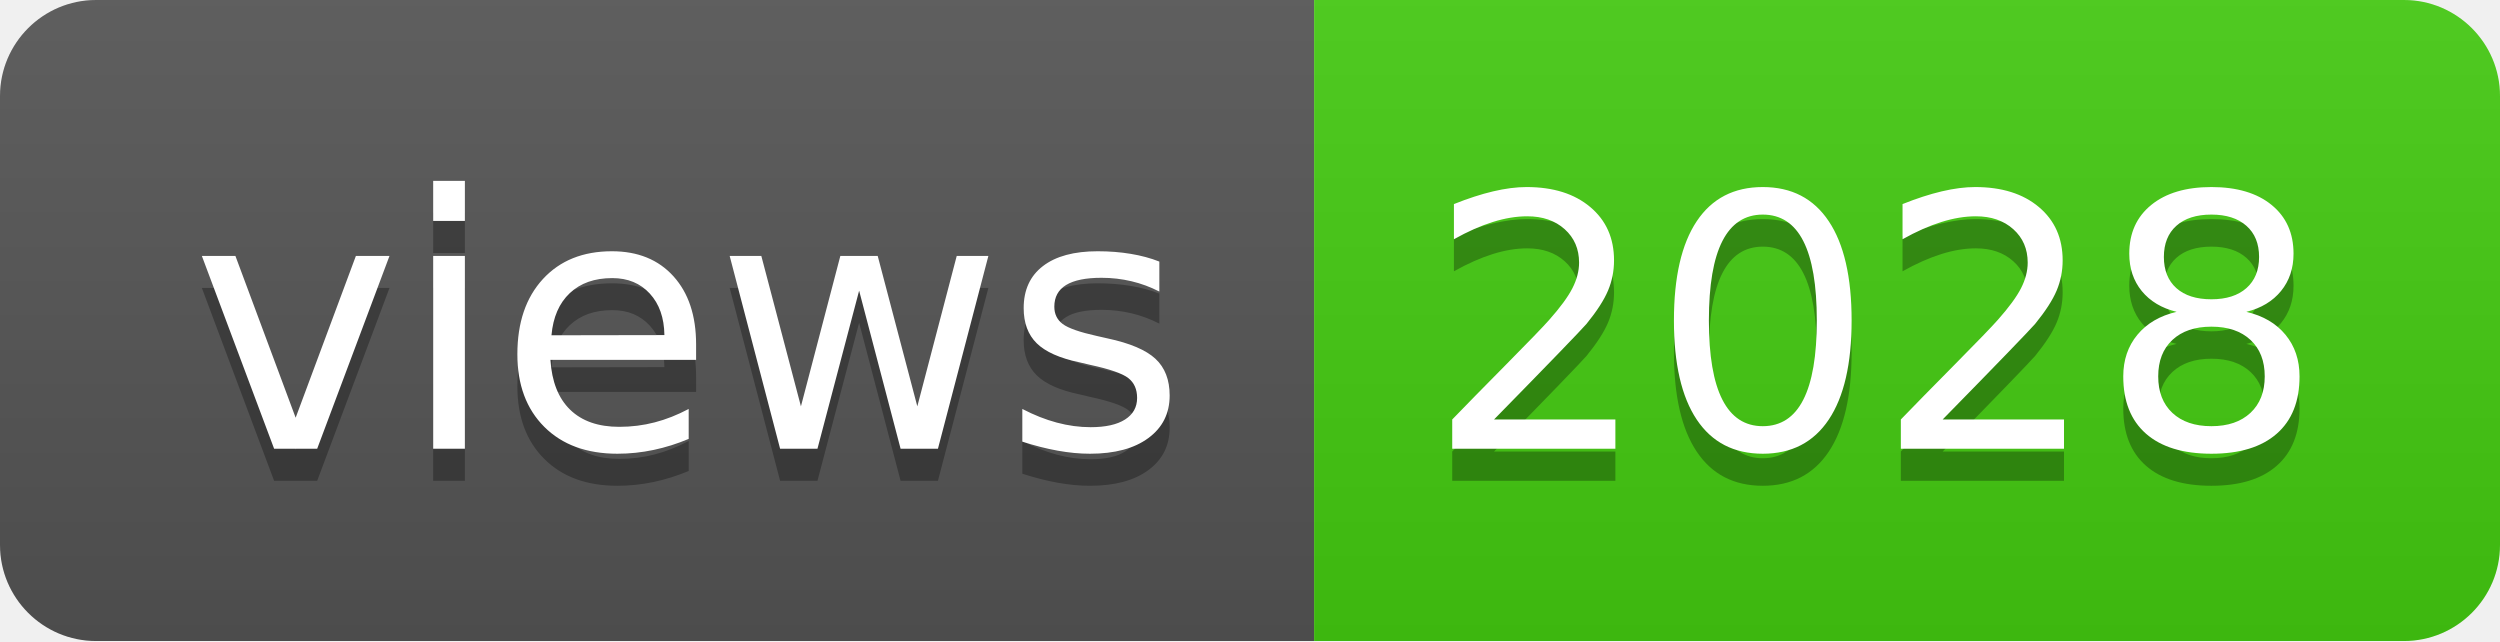
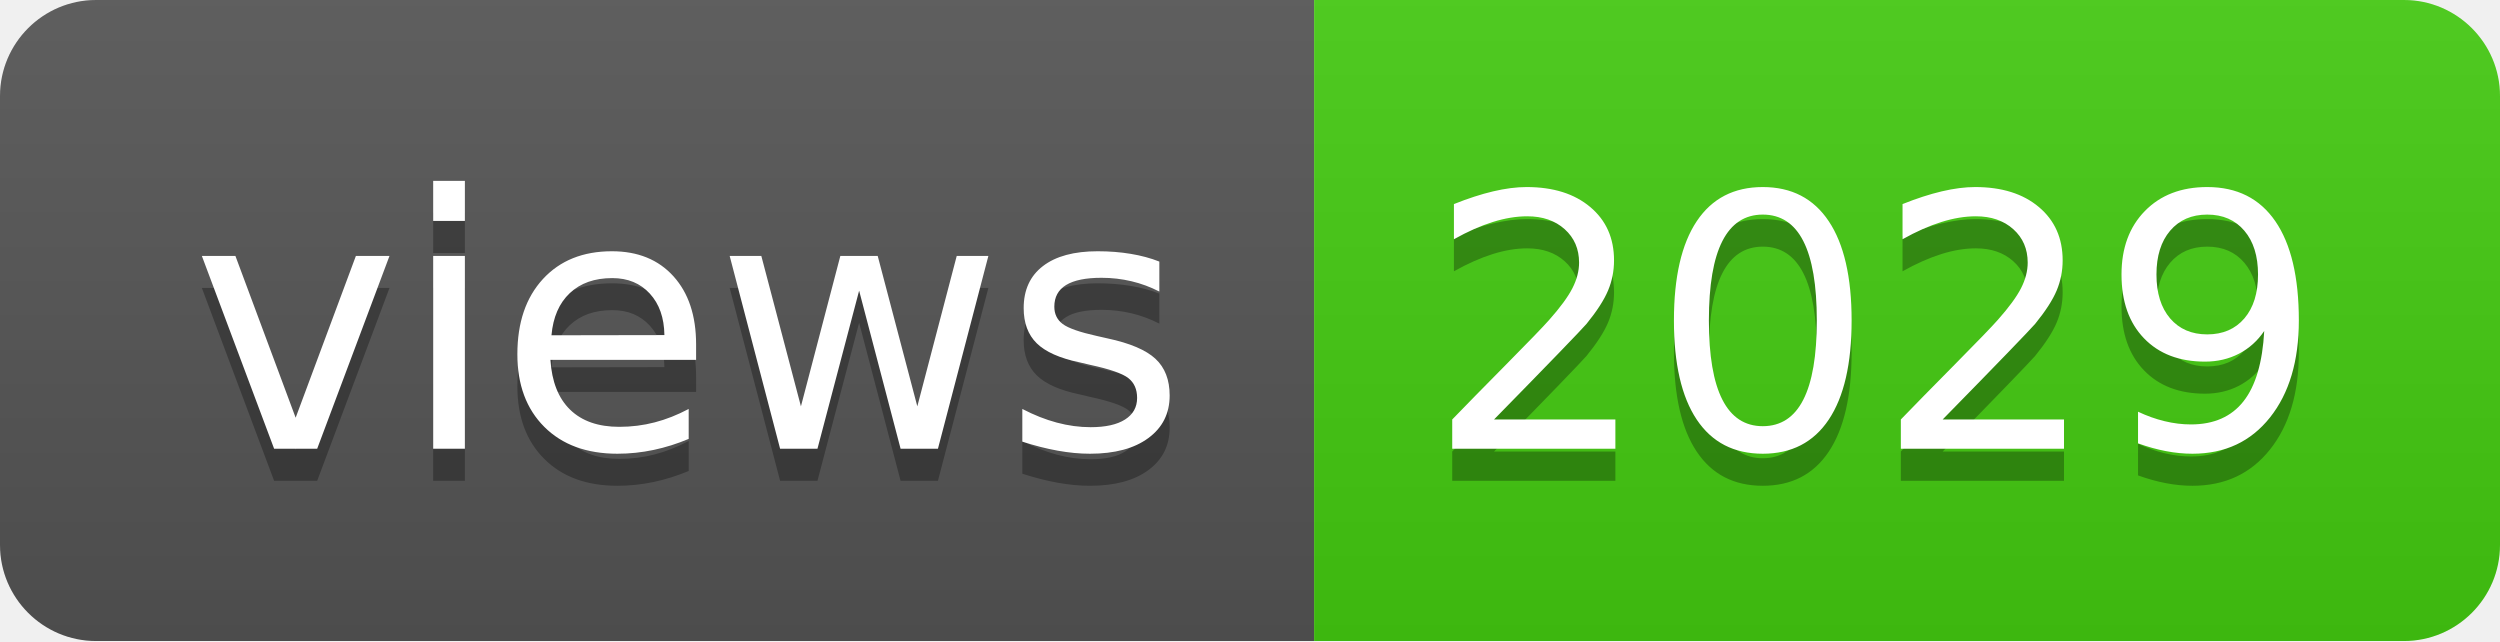
- <svg xmlns="http://www.w3.org/2000/svg" width="78" height="20" role="img" aria-label="views: 2028">
+ <svg xmlns="http://www.w3.org/2000/svg" width="78" height="20" role="img" aria-label="views: 2029">
  <linearGradient id="s" x2="0" y2="100%">
    <stop offset="0" stop-color="#bbb" stop-opacity=".1" />
    <stop offset="1" stop-opacity=".1" />
  </linearGradient>
  <clipPath id="r">
    <rect width="78" height="20" rx="3" fill="#fff" />
  </clipPath>
  <g clip-path="url(#r)">
    <rect width="41" height="20" fill="#555" />
    <rect x="41" width="37" height="20" fill="#4c1" />
    <rect width="78" height="20" fill="url(#s)" />
  </g>
  <g fill="#fff" text-anchor="middle" font-family="Verdana,Geneva,DejaVu Sans,sans-serif" text-rendering="geometricPrecision" font-size="110">
    <text aria-hidden="true" x="215" y="150" fill="#010101" fill-opacity=".3" transform="scale(.1)" textLength="310">views</text>
    <text x="215" y="140" transform="scale(.1)" fill="#fff" textLength="310">views</text>
-     <text aria-hidden="true" x="585" y="150" fill="#010101" fill-opacity=".3" transform="scale(.1)" textLength="270">2028</text>
-     <text x="585" y="140" transform="scale(.1)" fill="#fff" textLength="270">2028</text>
+     <text aria-hidden="true" x="585" y="150" fill="#010101" fill-opacity=".3" transform="scale(.1)" textLength="270">2029</text>
+     <text x="585" y="140" transform="scale(.1)" fill="#fff" textLength="270">2029</text>
  </g>
</svg>
